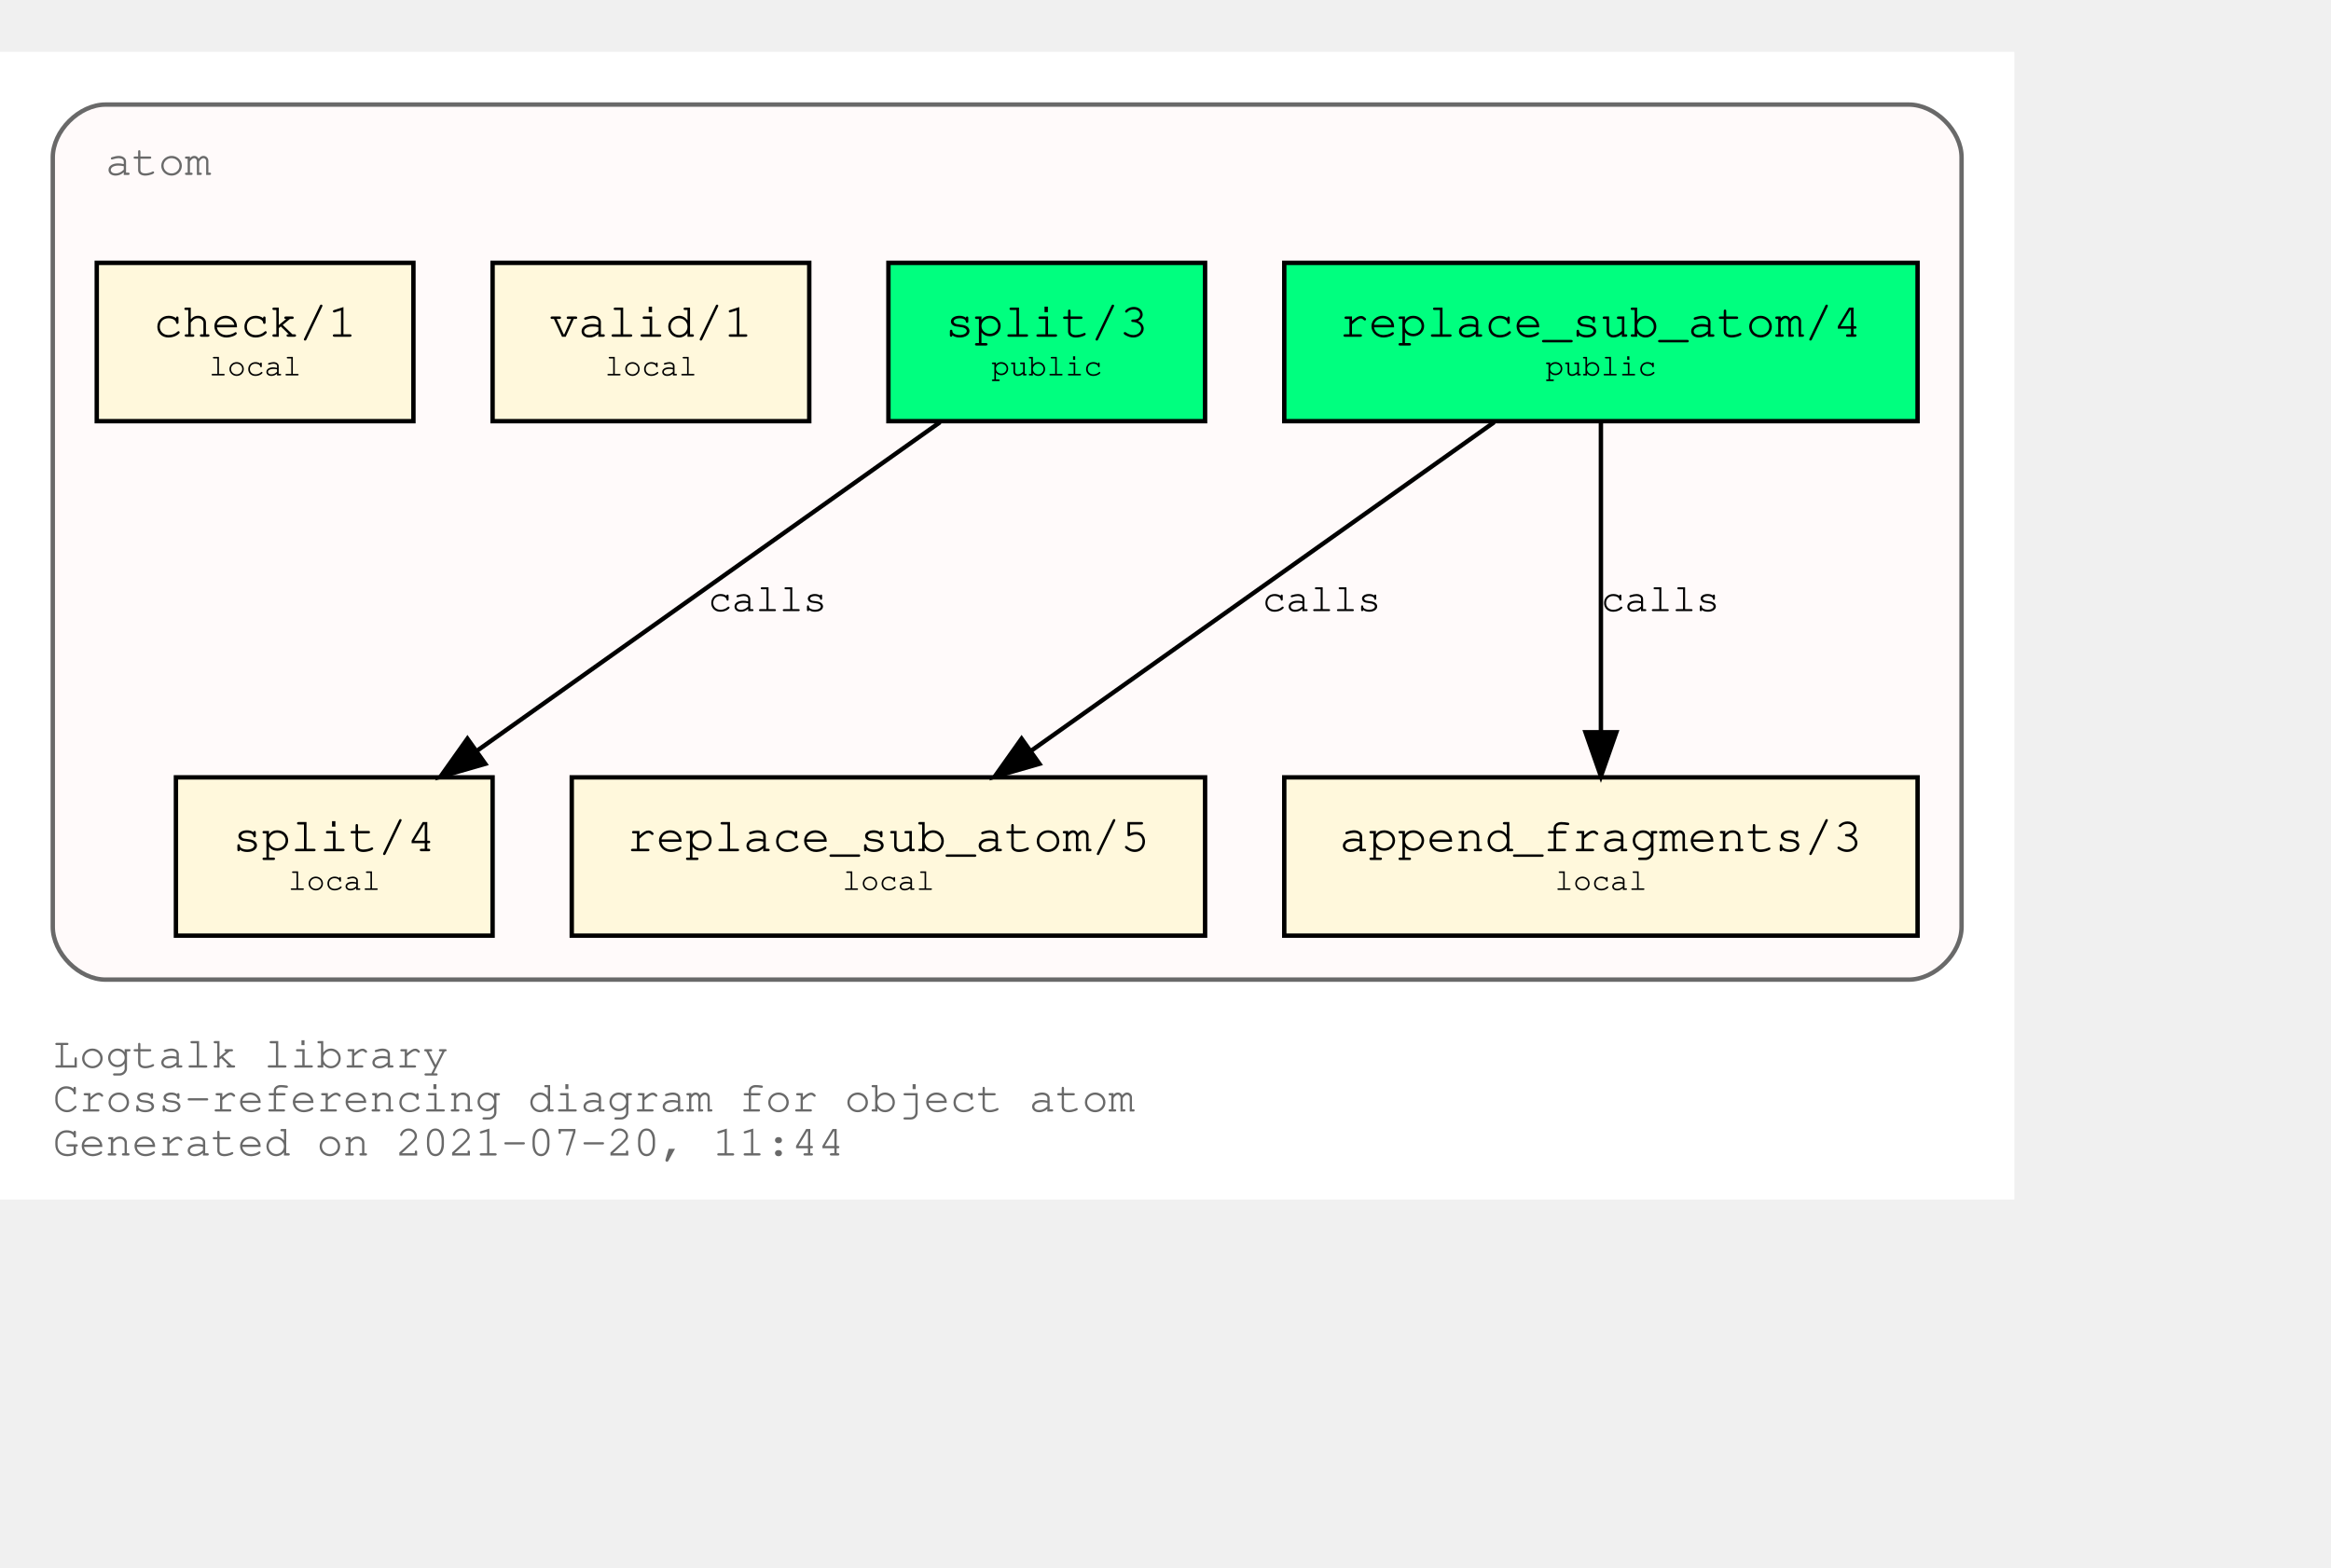
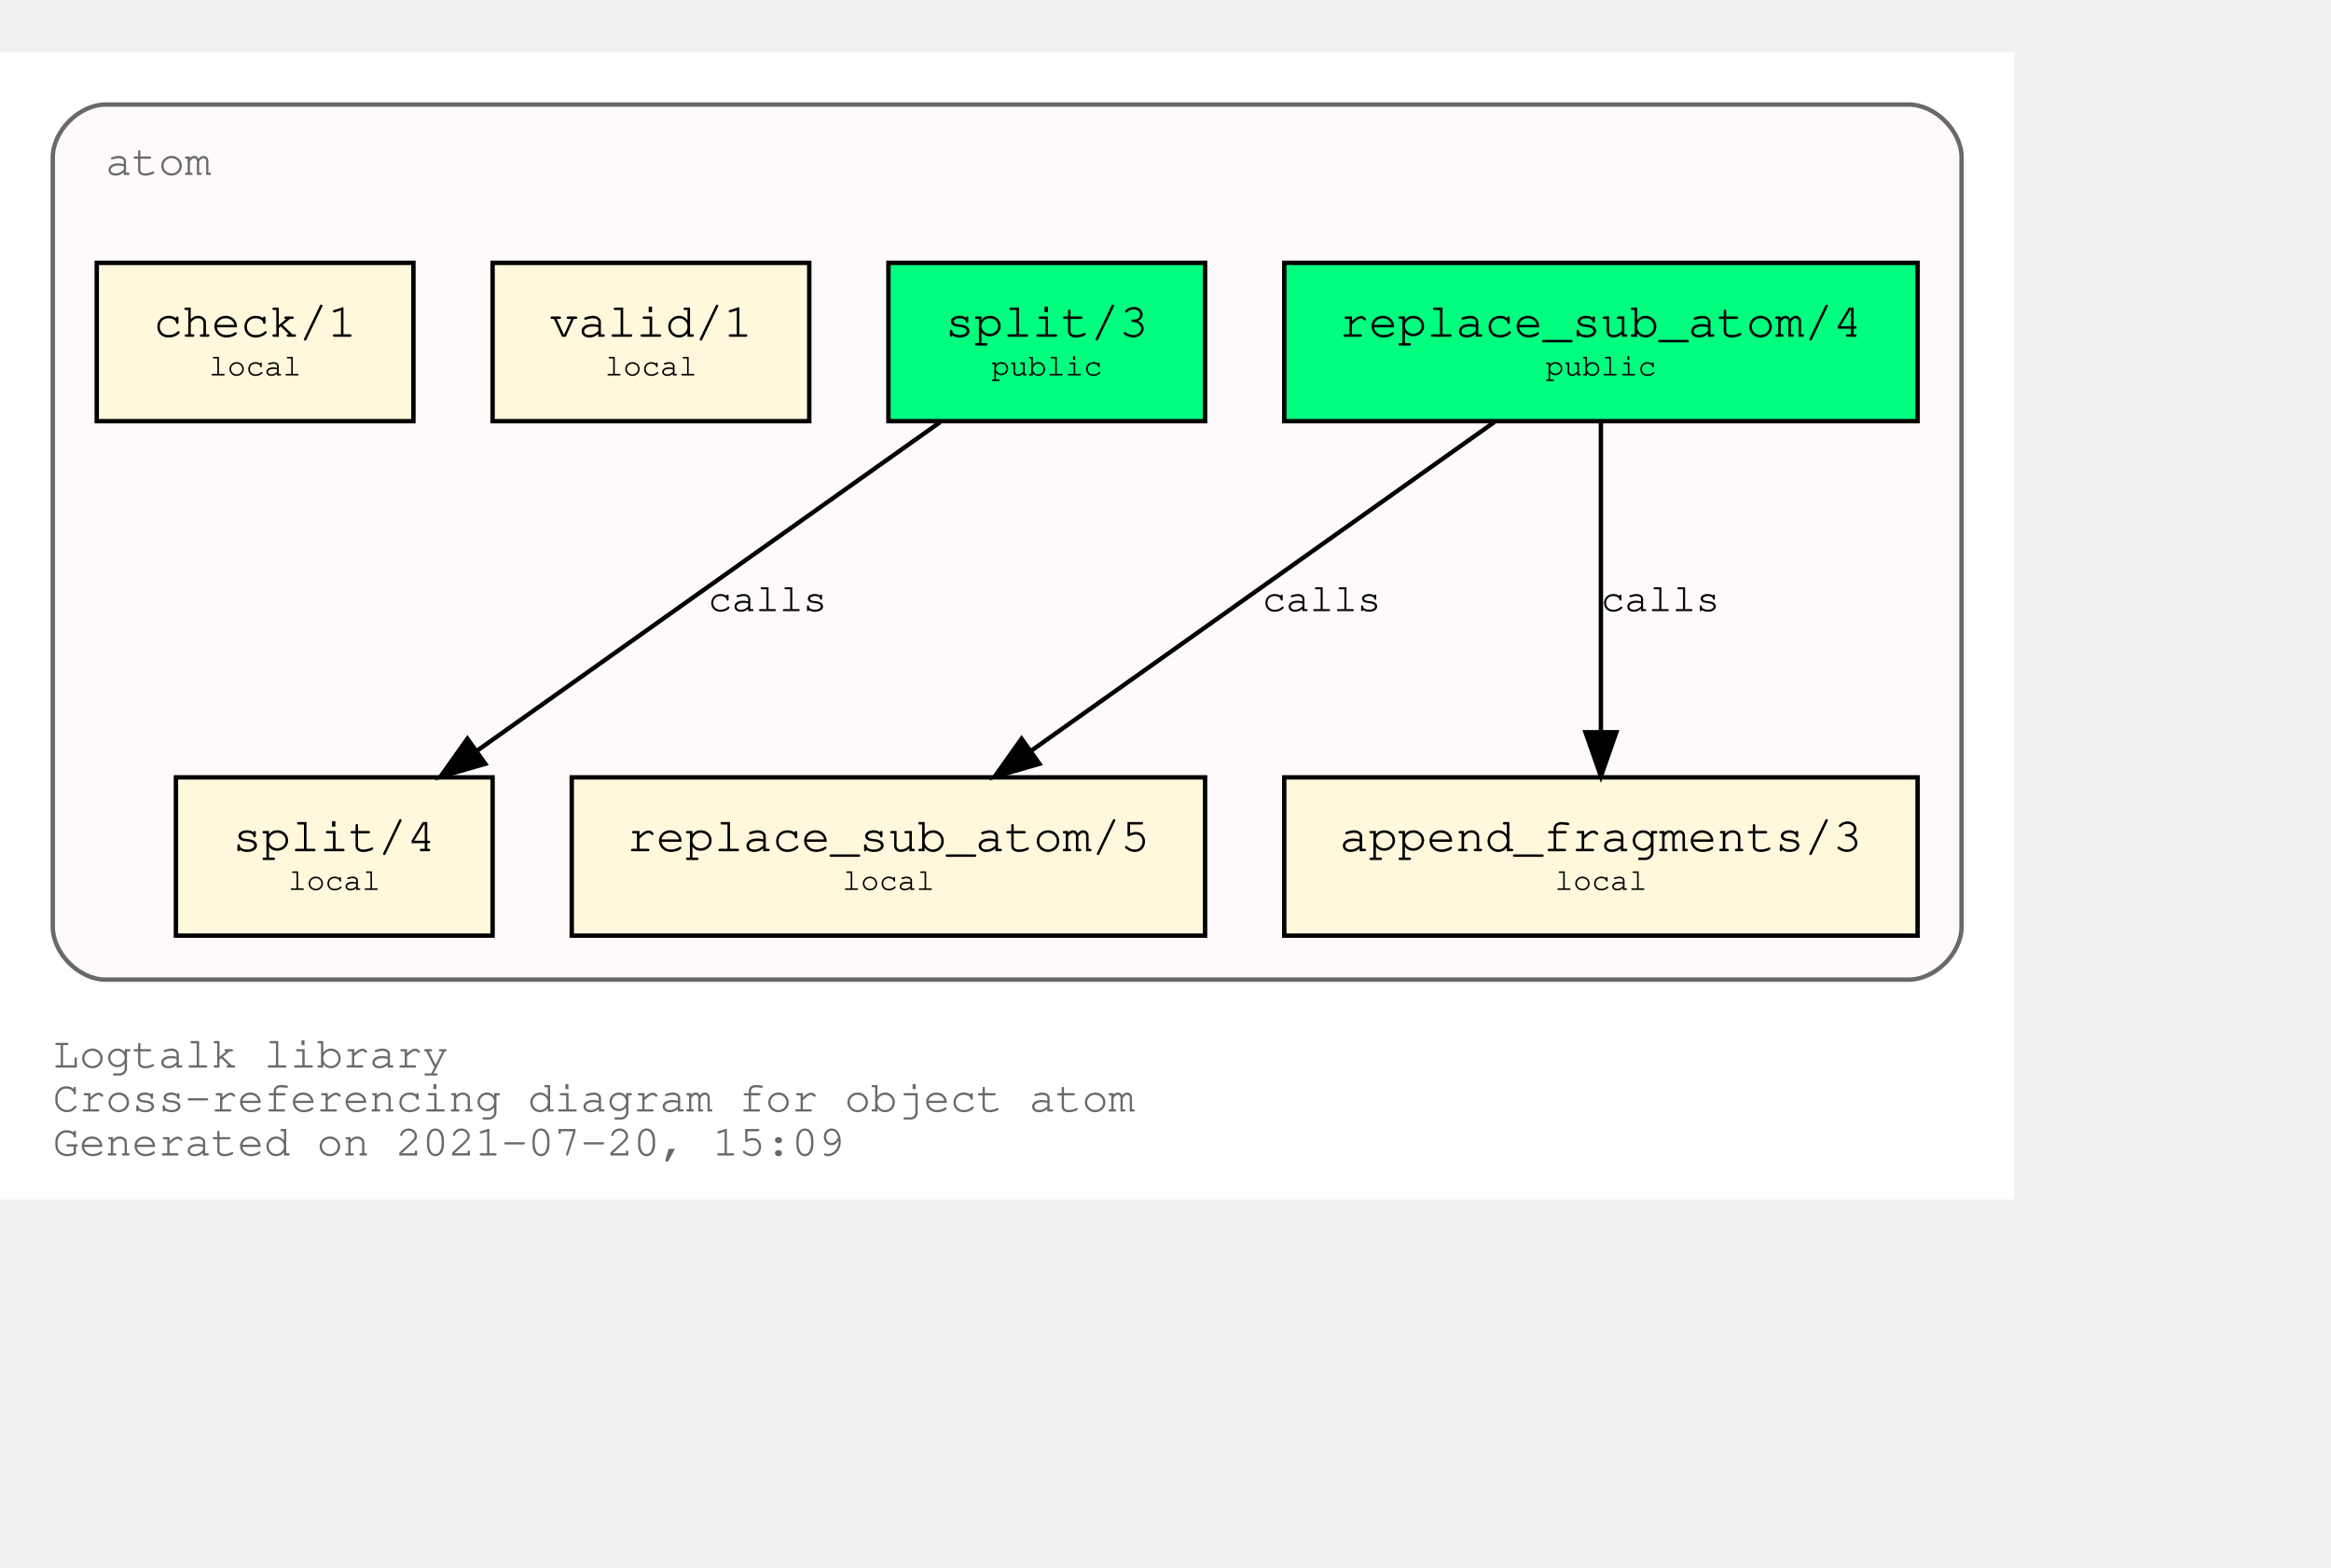
<svg xmlns="http://www.w3.org/2000/svg" xmlns:xlink="http://www.w3.org/1999/xlink" width="602pt" height="405pt" viewBox="72.00 72.00 530.00 333.00">
  <g id="graph0" class="graph" transform="scale(1 1) rotate(0) translate(76 329)">
    <polygon fill="white" stroke="transparent" points="-4,4 -4,-257 454,-257 454,4 -4,4" />
    <text text-anchor="start" x="8" y="-26" font-family="Courier,monospace" font-size="10.00" fill="dimgray">Logtalk library</text>
    <text text-anchor="start" x="8" y="-16" font-family="Courier,monospace" font-size="10.00" fill="dimgray">Cross-referencing diagram for object atom</text>
-     <text text-anchor="start" x="8" y="-6" font-family="Courier,monospace" font-size="10.00" fill="dimgray">Generated on 2021-07-20, 11:44</text>
+     <text text-anchor="start" x="8" y="-6" font-family="Courier,monospace" font-size="10.00" fill="dimgray">Generated on 2021-07-20, 15:09</text>
    <g id="clust1" class="cluster">
      <g id="a_clust1">
        <a xlink:title="atom">
          <path fill="snow" stroke="dimgray" d="M20,-46C20,-46 430,-46 430,-46 436,-46 442,-52 442,-58 442,-58 442,-233 442,-233 442,-239 436,-245 430,-245 430,-245 20,-245 20,-245 14,-245 8,-239 8,-233 8,-233 8,-58 8,-58 8,-52 14,-46 20,-46" />
          <g id="a_clust1_0">
-             <a xlink:href="https://github.com/LogtalkDotOrg/logtalk3/tree/76a029e8ad6574503f119c87385ee986696dfabc/library/types/atom.lgt" xlink:title="https://github.com/LogtalkDotOrg/logtalk3/tree/76a029e8ad6574503f119c87385ee986696dfabc/library/types/atom.lgt">
+             <a xlink:href="https://github.com/LogtalkDotOrg/logtalk3/tree/2a006d5049e17d8cf3205660059db9945252b284/library/types/atom.lgt" xlink:title="https://github.com/LogtalkDotOrg/logtalk3/tree/2a006d5049e17d8cf3205660059db9945252b284/library/types/atom.lgt">
              <text text-anchor="start" x="20" y="-229" font-family="Courier,monospace" font-size="10.00" fill="dimgray">atom</text>
            </a>
          </g>
        </a>
      </g>
    </g>
    <g id="node1" class="node">
      <g id="a_node1">
-         <a xlink:href="https://github.com/LogtalkDotOrg/logtalk3/tree/76a029e8ad6574503f119c87385ee986696dfabc/library/types/atom.lgt#L32" xlink:title="https://github.com/LogtalkDotOrg/logtalk3/tree/76a029e8ad6574503f119c87385ee986696dfabc/library/types/atom.lgt#L32">
+         <a xlink:href="https://github.com/LogtalkDotOrg/logtalk3/tree/2a006d5049e17d8cf3205660059db9945252b284/library/types/atom.lgt#L32" xlink:title="https://github.com/LogtalkDotOrg/logtalk3/tree/2a006d5049e17d8cf3205660059db9945252b284/library/types/atom.lgt#L32">
          <polygon fill="springgreen" stroke="black" points="432,-209 288,-209 288,-173 432,-173 432,-209" />
          <text text-anchor="start" x="295.8" y="-192.8" font-family="Courier,monospace" font-size="9.00"> </text>
          <text text-anchor="start" x="300.59" y="-192.2" font-family="Courier,monospace" font-size="11.00">replace_sub_atom/4</text>
          <text text-anchor="start" x="418.8" y="-192.8" font-family="Courier,monospace" font-size="9.00"> </text>
          <text text-anchor="start" x="295.8" y="-182.8" font-family="Courier,monospace" font-size="9.00"> </text>
          <text text-anchor="start" x="347.4" y="-183.4" font-family="Courier,monospace" font-size="7.00">public</text>
          <text text-anchor="start" x="418.8" y="-182.8" font-family="Courier,monospace" font-size="9.00"> </text>
        </a>
      </g>
    </g>
    <g id="node4" class="node">
      <g id="a_node4">
-         <a xlink:href="https://github.com/LogtalkDotOrg/logtalk3/tree/76a029e8ad6574503f119c87385ee986696dfabc/library/types/atom.lgt#L54" xlink:title="https://github.com/LogtalkDotOrg/logtalk3/tree/76a029e8ad6574503f119c87385ee986696dfabc/library/types/atom.lgt#L54">
+         <a xlink:href="https://github.com/LogtalkDotOrg/logtalk3/tree/2a006d5049e17d8cf3205660059db9945252b284/library/types/atom.lgt#L54" xlink:title="https://github.com/LogtalkDotOrg/logtalk3/tree/2a006d5049e17d8cf3205660059db9945252b284/library/types/atom.lgt#L54">
          <polygon fill="cornsilk" stroke="black" points="270,-92 126,-92 126,-56 270,-56 270,-92" />
          <text text-anchor="start" x="133.8" y="-75.8" font-family="Courier,monospace" font-size="9.00"> </text>
          <text text-anchor="start" x="138.59" y="-75.2" font-family="Courier,monospace" font-size="11.00">replace_sub_atom/5</text>
          <text text-anchor="start" x="256.8" y="-75.8" font-family="Courier,monospace" font-size="9.00"> </text>
          <text text-anchor="start" x="133.8" y="-65.8" font-family="Courier,monospace" font-size="9.00"> </text>
          <text text-anchor="start" x="187.5" y="-66.4" font-family="Courier,monospace" font-size="7.00">local</text>
          <text text-anchor="start" x="256.8" y="-65.8" font-family="Courier,monospace" font-size="9.00"> </text>
        </a>
      </g>
    </g>
    <g id="edge1" class="edge">
      <g id="a_edge1">
-         <a xlink:href="https://github.com/LogtalkDotOrg/logtalk3/tree/76a029e8ad6574503f119c87385ee986696dfabc/library/types/atom.lgt#L46" xlink:title="calls">
+         <a xlink:href="https://github.com/LogtalkDotOrg/logtalk3/tree/2a006d5049e17d8cf3205660059db9945252b284/library/types/atom.lgt#L46" xlink:title="calls">
          <path fill="none" stroke="black" d="M335.75,-172.78C307.75,-152.91 261.58,-120.13 230.49,-98.07" />
          <polygon fill="black" stroke="black" points="232.33,-95.08 222.15,-92.15 228.28,-100.79 232.33,-95.08" />
        </a>
      </g>
      <g id="a_edge1-label">
-         <a xlink:href="https://github.com/LogtalkDotOrg/logtalk3/tree/76a029e8ad6574503f119c87385ee986696dfabc/library/types/atom.lgt#L46" xlink:title="https://github.com/LogtalkDotOrg/logtalk3/tree/76a029e8ad6574503f119c87385ee986696dfabc/library/types/atom.lgt#L46">
+         <a xlink:href="https://github.com/LogtalkDotOrg/logtalk3/tree/2a006d5049e17d8cf3205660059db9945252b284/library/types/atom.lgt#L46" xlink:title="https://github.com/LogtalkDotOrg/logtalk3/tree/2a006d5049e17d8cf3205660059db9945252b284/library/types/atom.lgt#L46">
          <text text-anchor="start" x="283" y="-129.8" font-family="Courier,monospace" font-size="9.00">calls</text>
        </a>
      </g>
    </g>
    <g id="node5" class="node">
      <g id="a_node5">
-         <a xlink:href="https://github.com/LogtalkDotOrg/logtalk3/tree/76a029e8ad6574503f119c87385ee986696dfabc/library/types/atom.lgt#L65" xlink:title="https://github.com/LogtalkDotOrg/logtalk3/tree/76a029e8ad6574503f119c87385ee986696dfabc/library/types/atom.lgt#L65">
+         <a xlink:href="https://github.com/LogtalkDotOrg/logtalk3/tree/2a006d5049e17d8cf3205660059db9945252b284/library/types/atom.lgt#L65" xlink:title="https://github.com/LogtalkDotOrg/logtalk3/tree/2a006d5049e17d8cf3205660059db9945252b284/library/types/atom.lgt#L65">
          <polygon fill="cornsilk" stroke="black" points="432,-92 288,-92 288,-56 432,-56 432,-92" />
          <text text-anchor="start" x="295.8" y="-75.8" font-family="Courier,monospace" font-size="9.00"> </text>
          <text text-anchor="start" x="300.59" y="-75.2" font-family="Courier,monospace" font-size="11.00">append_fragments/3</text>
          <text text-anchor="start" x="418.8" y="-75.8" font-family="Courier,monospace" font-size="9.00"> </text>
          <text text-anchor="start" x="295.8" y="-65.8" font-family="Courier,monospace" font-size="9.00"> </text>
          <text text-anchor="start" x="349.5" y="-66.4" font-family="Courier,monospace" font-size="7.00">local</text>
          <text text-anchor="start" x="418.8" y="-65.8" font-family="Courier,monospace" font-size="9.00"> </text>
        </a>
      </g>
    </g>
    <g id="edge2" class="edge">
      <g id="a_edge2">
-         <a xlink:href="https://github.com/LogtalkDotOrg/logtalk3/tree/76a029e8ad6574503f119c87385ee986696dfabc/library/types/atom.lgt#L46" xlink:title="calls">
+         <a xlink:href="https://github.com/LogtalkDotOrg/logtalk3/tree/2a006d5049e17d8cf3205660059db9945252b284/library/types/atom.lgt#L46" xlink:title="calls">
          <path fill="none" stroke="black" d="M360,-172.53C360,-153.94 360,-124.24 360,-102.5" />
          <polygon fill="black" stroke="black" points="363.5,-102.25 360,-92.25 356.5,-102.25 363.5,-102.25" />
        </a>
      </g>
      <g id="a_edge2-label">
-         <a xlink:href="https://github.com/LogtalkDotOrg/logtalk3/tree/76a029e8ad6574503f119c87385ee986696dfabc/library/types/atom.lgt#L46" xlink:title="https://github.com/LogtalkDotOrg/logtalk3/tree/76a029e8ad6574503f119c87385ee986696dfabc/library/types/atom.lgt#L46">
+         <a xlink:href="https://github.com/LogtalkDotOrg/logtalk3/tree/2a006d5049e17d8cf3205660059db9945252b284/library/types/atom.lgt#L46" xlink:title="https://github.com/LogtalkDotOrg/logtalk3/tree/2a006d5049e17d8cf3205660059db9945252b284/library/types/atom.lgt#L46">
          <text text-anchor="start" x="360" y="-129.8" font-family="Courier,monospace" font-size="9.00">calls</text>
        </a>
      </g>
    </g>
    <g id="node2" class="node">
      <g id="a_node2">
-         <a xlink:href="https://github.com/LogtalkDotOrg/logtalk3/tree/76a029e8ad6574503f119c87385ee986696dfabc/library/types/atom.lgt#L39" xlink:title="https://github.com/LogtalkDotOrg/logtalk3/tree/76a029e8ad6574503f119c87385ee986696dfabc/library/types/atom.lgt#L39">
+         <a xlink:href="https://github.com/LogtalkDotOrg/logtalk3/tree/2a006d5049e17d8cf3205660059db9945252b284/library/types/atom.lgt#L39" xlink:title="https://github.com/LogtalkDotOrg/logtalk3/tree/2a006d5049e17d8cf3205660059db9945252b284/library/types/atom.lgt#L39">
          <polygon fill="springgreen" stroke="black" points="270,-209 198,-209 198,-173 270,-173 270,-209" />
          <text text-anchor="start" x="205.8" y="-192.8" font-family="Courier,monospace" font-size="9.00"> </text>
          <text text-anchor="start" x="210.9" y="-192.2" font-family="Courier,monospace" font-size="11.00">split/3</text>
          <text text-anchor="start" x="256.8" y="-192.8" font-family="Courier,monospace" font-size="9.00"> </text>
          <text text-anchor="start" x="205.8" y="-182.8" font-family="Courier,monospace" font-size="9.00"> </text>
          <text text-anchor="start" x="221.4" y="-183.4" font-family="Courier,monospace" font-size="7.00">public</text>
          <text text-anchor="start" x="256.8" y="-182.8" font-family="Courier,monospace" font-size="9.00"> </text>
        </a>
      </g>
    </g>
    <g id="node6" class="node">
      <g id="a_node6">
-         <a xlink:href="https://github.com/LogtalkDotOrg/logtalk3/tree/76a029e8ad6574503f119c87385ee986696dfabc/library/types/atom.lgt#L77" xlink:title="https://github.com/LogtalkDotOrg/logtalk3/tree/76a029e8ad6574503f119c87385ee986696dfabc/library/types/atom.lgt#L77">
+         <a xlink:href="https://github.com/LogtalkDotOrg/logtalk3/tree/2a006d5049e17d8cf3205660059db9945252b284/library/types/atom.lgt#L77" xlink:title="https://github.com/LogtalkDotOrg/logtalk3/tree/2a006d5049e17d8cf3205660059db9945252b284/library/types/atom.lgt#L77">
          <polygon fill="cornsilk" stroke="black" points="108,-92 36,-92 36,-56 108,-56 108,-92" />
          <text text-anchor="start" x="43.8" y="-75.8" font-family="Courier,monospace" font-size="9.00"> </text>
          <text text-anchor="start" x="48.9" y="-75.2" font-family="Courier,monospace" font-size="11.00">split/4</text>
          <text text-anchor="start" x="94.8" y="-75.8" font-family="Courier,monospace" font-size="9.00"> </text>
          <text text-anchor="start" x="43.8" y="-65.8" font-family="Courier,monospace" font-size="9.00"> </text>
          <text text-anchor="start" x="61.5" y="-66.4" font-family="Courier,monospace" font-size="7.00">local</text>
          <text text-anchor="start" x="94.8" y="-65.8" font-family="Courier,monospace" font-size="9.00"> </text>
        </a>
      </g>
    </g>
    <g id="edge3" class="edge">
      <g id="a_edge3">
-         <a xlink:href="https://github.com/LogtalkDotOrg/logtalk3/tree/76a029e8ad6574503f119c87385ee986696dfabc/library/types/atom.lgt#L70" xlink:title="calls">
+         <a xlink:href="https://github.com/LogtalkDotOrg/logtalk3/tree/2a006d5049e17d8cf3205660059db9945252b284/library/types/atom.lgt#L70" xlink:title="calls">
          <path fill="none" stroke="black" d="M209.75,-172.78C181.75,-152.91 135.58,-120.13 104.49,-98.07" />
          <polygon fill="black" stroke="black" points="106.33,-95.08 96.15,-92.15 102.28,-100.79 106.33,-95.08" />
        </a>
      </g>
      <g id="a_edge3-label">
-         <a xlink:href="https://github.com/LogtalkDotOrg/logtalk3/tree/76a029e8ad6574503f119c87385ee986696dfabc/library/types/atom.lgt#L70" xlink:title="https://github.com/LogtalkDotOrg/logtalk3/tree/76a029e8ad6574503f119c87385ee986696dfabc/library/types/atom.lgt#L70">
+         <a xlink:href="https://github.com/LogtalkDotOrg/logtalk3/tree/2a006d5049e17d8cf3205660059db9945252b284/library/types/atom.lgt#L70" xlink:title="https://github.com/LogtalkDotOrg/logtalk3/tree/2a006d5049e17d8cf3205660059db9945252b284/library/types/atom.lgt#L70">
          <text text-anchor="start" x="157" y="-129.8" font-family="Courier,monospace" font-size="9.00">calls</text>
        </a>
      </g>
    </g>
    <g id="node3" class="node">
      <g id="a_node3">
-         <a xlink:href="https://github.com/LogtalkDotOrg/logtalk3/tree/76a029e8ad6574503f119c87385ee986696dfabc/library/types/atom.lgt#L88" xlink:title="https://github.com/LogtalkDotOrg/logtalk3/tree/76a029e8ad6574503f119c87385ee986696dfabc/library/types/atom.lgt#L88">
+         <a xlink:href="https://github.com/LogtalkDotOrg/logtalk3/tree/2a006d5049e17d8cf3205660059db9945252b284/library/types/atom.lgt#L88" xlink:title="https://github.com/LogtalkDotOrg/logtalk3/tree/2a006d5049e17d8cf3205660059db9945252b284/library/types/atom.lgt#L88">
          <polygon fill="cornsilk" stroke="black" points="180,-209 108,-209 108,-173 180,-173 180,-209" />
          <text text-anchor="start" x="115.8" y="-192.8" font-family="Courier,monospace" font-size="9.00"> </text>
          <text text-anchor="start" x="120.9" y="-192.2" font-family="Courier,monospace" font-size="11.00">valid/1</text>
          <text text-anchor="start" x="166.8" y="-192.8" font-family="Courier,monospace" font-size="9.00"> </text>
          <text text-anchor="start" x="115.8" y="-182.8" font-family="Courier,monospace" font-size="9.00"> </text>
          <text text-anchor="start" x="133.5" y="-183.4" font-family="Courier,monospace" font-size="7.00">local</text>
          <text text-anchor="start" x="166.8" y="-182.8" font-family="Courier,monospace" font-size="9.00"> </text>
        </a>
      </g>
    </g>
    <g id="node7" class="node">
      <g id="a_node7">
-         <a xlink:href="https://github.com/LogtalkDotOrg/logtalk3/tree/76a029e8ad6574503f119c87385ee986696dfabc/library/types/atom.lgt#L91" xlink:title="https://github.com/LogtalkDotOrg/logtalk3/tree/76a029e8ad6574503f119c87385ee986696dfabc/library/types/atom.lgt#L91">
+         <a xlink:href="https://github.com/LogtalkDotOrg/logtalk3/tree/2a006d5049e17d8cf3205660059db9945252b284/library/types/atom.lgt#L91" xlink:title="https://github.com/LogtalkDotOrg/logtalk3/tree/2a006d5049e17d8cf3205660059db9945252b284/library/types/atom.lgt#L91">
          <polygon fill="cornsilk" stroke="black" points="90,-209 18,-209 18,-173 90,-173 90,-209" />
          <text text-anchor="start" x="25.8" y="-192.8" font-family="Courier,monospace" font-size="9.00"> </text>
          <text text-anchor="start" x="30.9" y="-192.2" font-family="Courier,monospace" font-size="11.00">check/1</text>
          <text text-anchor="start" x="76.8" y="-192.8" font-family="Courier,monospace" font-size="9.00"> </text>
          <text text-anchor="start" x="25.8" y="-182.8" font-family="Courier,monospace" font-size="9.00"> </text>
          <text text-anchor="start" x="43.5" y="-183.4" font-family="Courier,monospace" font-size="7.00">local</text>
          <text text-anchor="start" x="76.8" y="-182.8" font-family="Courier,monospace" font-size="9.00"> </text>
        </a>
      </g>
    </g>
  </g>
</svg>
